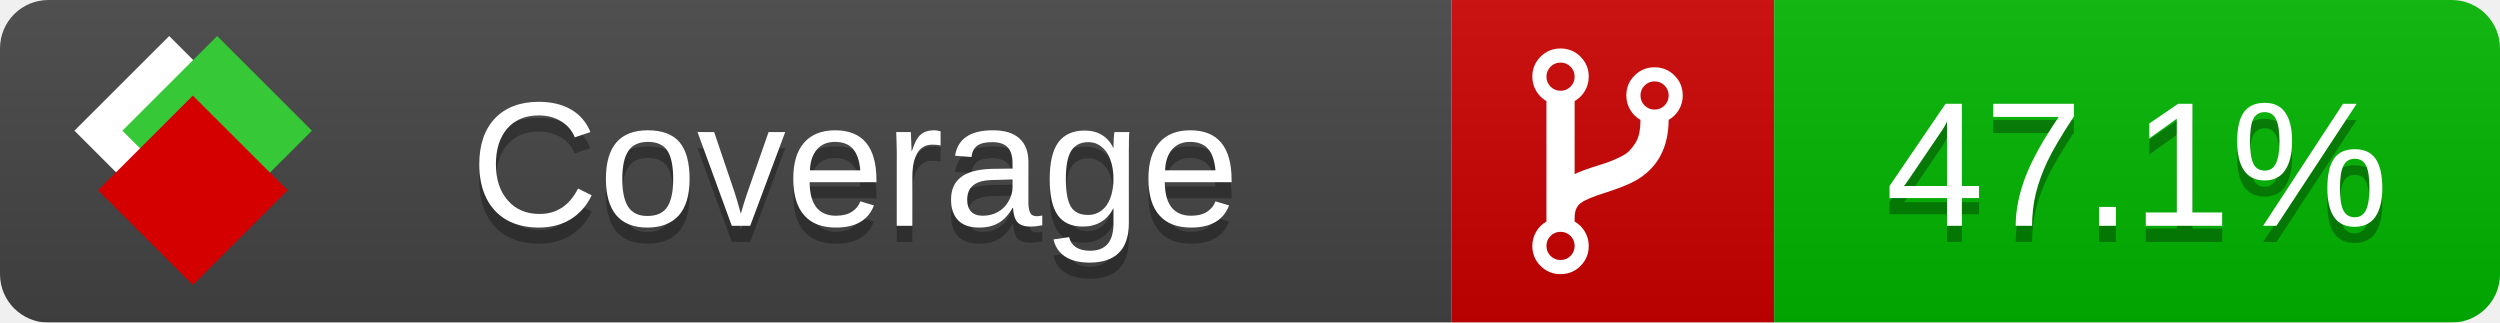
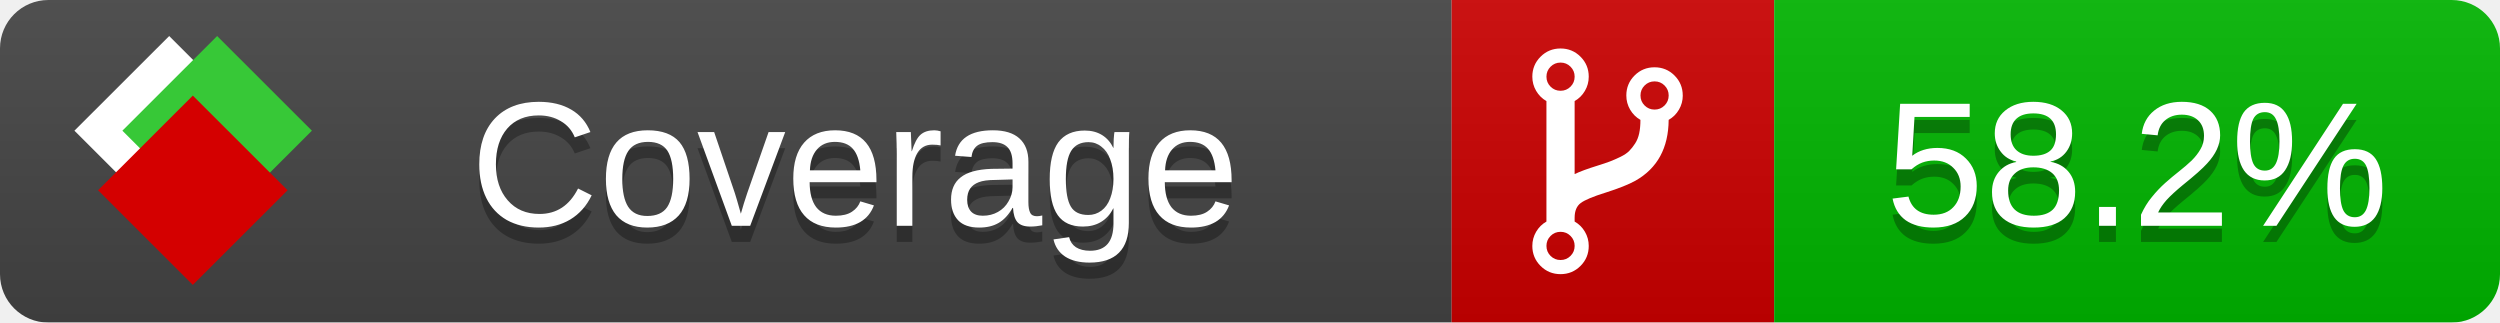
<svg xmlns="http://www.w3.org/2000/svg" xmlns:xlink="http://www.w3.org/1999/xlink" width="155" height="20">
  <style type="text/css">
          
            @keyframes fade1 {
                0% { visibility: visible; opacity: 1; }
               27% { visibility: visible; opacity: 1; }
               33% { visibility: hidden; opacity: 0; }
               60% { visibility: hidden; opacity: 0; }
               66% { visibility: hidden; opacity: 0; }
               93% { visibility: hidden; opacity: 0; }
              100% { visibility: visible; opacity: 1; }
            }
            @keyframes fade2 {
                0% { visibility: hidden; opacity: 0; }
               27% { visibility: hidden; opacity: 0; }
               33% { visibility: visible; opacity: 1; }
               60% { visibility: visible; opacity: 1; }
               66% { visibility: hidden; opacity: 0; }
               93% { visibility: hidden; opacity: 0; }
              100% { visibility: hidden; opacity: 0; }
            }
            @keyframes fade3 {
                0% { visibility: hidden; opacity: 0; }
               27% { visibility: hidden; opacity: 0; }
               33% { visibility: hidden; opacity: 0; }
               60% { visibility: hidden; opacity: 0; }
               66% { visibility: visible; opacity: 1; }
               93% { visibility: visible; opacity: 1; }
              100% { visibility: hidden; opacity: 0; }
            }
            .linecoverage {
                animation-duration: 15s;
                animation-name: fade1;
                animation-iteration-count: infinite;
            }
            .branchcoverage {
                animation-duration: 15s;
                animation-name: fade2;
                animation-iteration-count: infinite;
            }
            .methodcoverage {
                animation-duration: 15s;
                animation-name: fade3;
                animation-iteration-count: infinite;
            }
          
    </style>
  <defs>
    <linearGradient id="gradient" x2="0" y2="100%">
      <stop offset="0" stop-color="#bbb" stop-opacity=".1" />
      <stop offset="1" stop-opacity=".1" />
    </linearGradient>
    <linearGradient id="c">
      <stop offset="0" stop-color="#d40000" />
      <stop offset="1" stop-color="#ff2a2a" />
    </linearGradient>
    <linearGradient id="a">
      <stop offset="0" stop-color="#e0e0de" />
      <stop offset="1" stop-color="#fff" />
    </linearGradient>
    <linearGradient id="b">
      <stop offset="0" stop-color="#37c837" />
      <stop offset="1" stop-color="#217821" />
    </linearGradient>
    <linearGradient xlink:href="#a" id="e" x1="106.44" x2="69.96" y1="-11.96" y2="-46.84" gradientTransform="matrix(-.8426 -.00045 -.00045 -.8426 -94.27 -75.82)" gradientUnits="userSpaceOnUse" />
    <linearGradient xlink:href="#b" id="f" x1="56.19" x2="77.97" y1="-23.45" y2="10.62" gradientTransform="matrix(.8426 .00045 .00045 .8426 94.27 75.82)" gradientUnits="userSpaceOnUse" />
    <linearGradient xlink:href="#c" id="g" x1="79.98" x2="132.9" y1="10.79" y2="10.79" gradientTransform="matrix(.8426 .00045 .00045 .8426 94.27 75.82)" gradientUnits="userSpaceOnUse" />
    <mask id="mask">
      <rect width="155" height="20" rx="3" fill="#fff" />
    </mask>
    <g id="icon" transform="matrix(.04486 0 0 .04481 -.48 -.63)">
      <rect width="52.92" height="52.92" x="-109.72" y="-27.13" fill="url(#e)" transform="rotate(-135)" />
      <rect width="52.92" height="52.92" x="70.19" y="-39.18" fill="url(#f)" transform="rotate(45)" />
      <rect width="52.92" height="52.92" x="80.05" y="-15.74" fill="url(#g)" transform="rotate(45)" />
    </g>
  </defs>
  <g mask="url(#mask)">
    <rect x="0" y="0" width="90" height="20" fill="#444" />
    <rect x="90" y="0" width="20" height="20" fill="#c00" />
    <rect x="110" y="0" width="45" height="20" fill="#00B600" />
    <rect x="0" y="0" width="155" height="20" fill="url(#gradient)" />
  </g>
  <g>
    <path class="" fill="#fff" d="m 97.628,15.247 q 0,-0.364 -0.255,-0.619 -0.255,-0.255 -0.619,-0.255 -0.364,0 -0.619,0.255 -0.255,0.255 -0.255,0.619 0,0.364 0.255,0.619 0.255,0.255 0.619,0.255 0.364,0 0.619,-0.255 0.255,-0.255 0.255,-0.619 z m 0,-10.493 q 0,-0.364 -0.255,-0.619 -0.255,-0.255 -0.619,-0.255 -0.364,0 -0.619,0.255 -0.255,0.255 -0.255,0.619 0,0.364 0.255,0.619 0.255,0.255 0.619,0.255 0.364,0 0.619,-0.255 0.255,-0.255 0.255,-0.619 z m 5.83,1.166 q 0,-0.364 -0.255,-0.619 -0.255,-0.255 -0.619,-0.255 -0.364,0 -0.619,0.255 -0.255,0.255 -0.255,0.619 0,0.364 0.255,0.619 0.255,0.255 0.619,0.255 0.364,0 0.619,-0.255 0.255,-0.255 0.255,-0.619 z m 0.874,0 q 0,0.474 -0.237,0.879 -0.237,0.405 -0.638,0.633 -0.018,2.614 -2.059,3.771 -0.619,0.346 -1.849,0.738 -1.166,0.364 -1.544,0.647 -0.378,0.282 -0.378,0.911 l 0,0.237 q 0.401,0.228 0.638,0.633 0.237,0.405 0.237,0.879 0,0.729 -0.51,1.239 -0.51,0.51 -1.239,0.51 -0.729,0 -1.239,-0.51 -0.51,-0.51 -0.51,-1.239 0,-0.474 0.237,-0.879 0.237,-0.405 0.638,-0.633 l 0,-7.469 q -0.401,-0.228 -0.638,-0.633 -0.237,-0.405 -0.237,-0.879 0,-0.729 0.51,-1.239 0.51,-0.51 1.239,-0.51 0.729,0 1.239,0.51 0.51,0.51 0.51,1.239 0,0.474 -0.237,0.879 -0.237,0.405 -0.638,0.633 l 0,4.527 q 0.492,-0.237 1.403,-0.519 0.501,-0.155 0.797,-0.269 0.296,-0.114 0.642,-0.282 0.346,-0.169 0.537,-0.36 0.191,-0.191 0.369,-0.465 0.178,-0.273 0.255,-0.633 0.077,-0.36 0.077,-0.833 -0.401,-0.228 -0.638,-0.633 -0.237,-0.405 -0.237,-0.879 0,-0.729 0.51,-1.239 0.51,-0.51 1.239,-0.51 0.729,0 1.239,0.51 0.51,0.51 0.51,1.239 z" />
  </g>
  <g fill="#fff" text-anchor="middle" font-family="Verdana,Arial,Geneva,sans-serif" font-size="11">
    <a xlink:href="https://github.com/danielpalme/ReportGenerator" target="_top">
      <use xlink:href="#icon" transform="translate(3,1) scale(3.5)" />
    </a>
    <text x="53" y="15" fill="#010101" fill-opacity=".3">Coverage</text>
    <text x="53" y="14" fill="#fff">Coverage</text>
-     <text class="" x="132.5" y="15" fill="#010101" fill-opacity=".3">47.1%</text>
-     <text class="" x="132.5" y="14">47.1%</text>
+     <text class="" x="132.5" y="15" fill="#010101" fill-opacity=".3">58.2%</text>
+     <text class="" x="132.5" y="14">58.2%</text>
  </g>
  <g>
    <rect class="" x="90" y="0" width="65" height="20" fill-opacity="0" />
  </g>
</svg>
